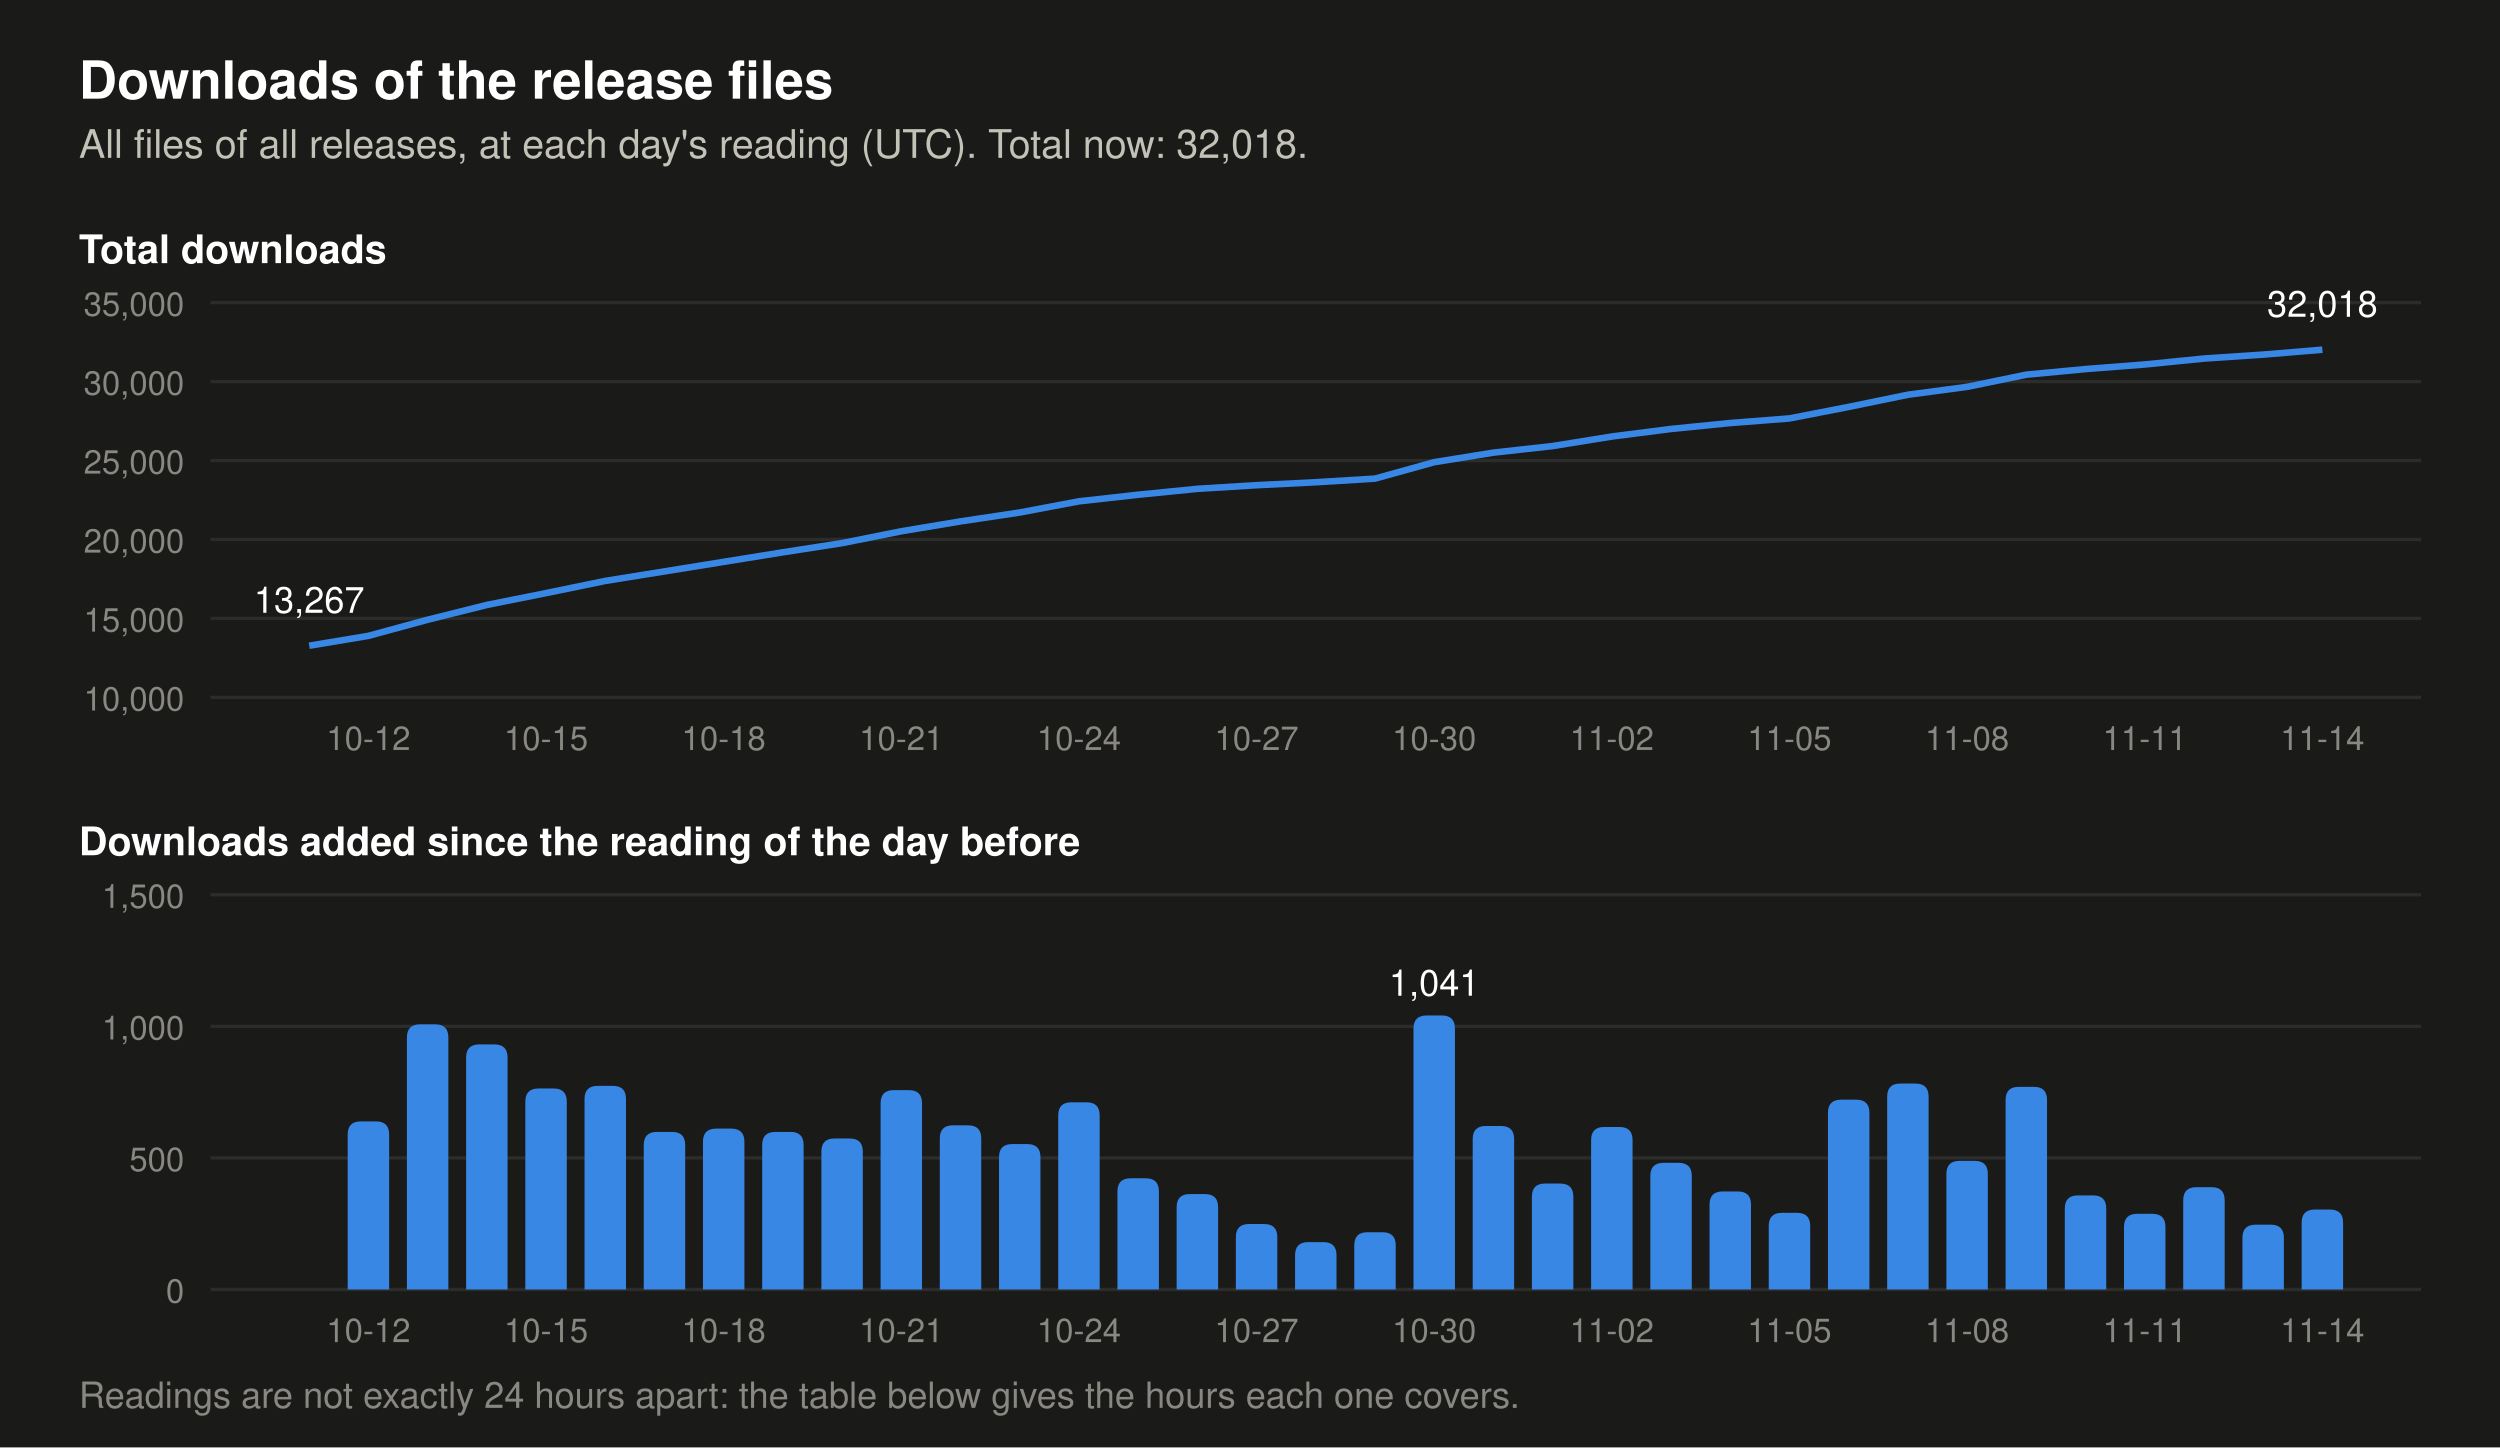
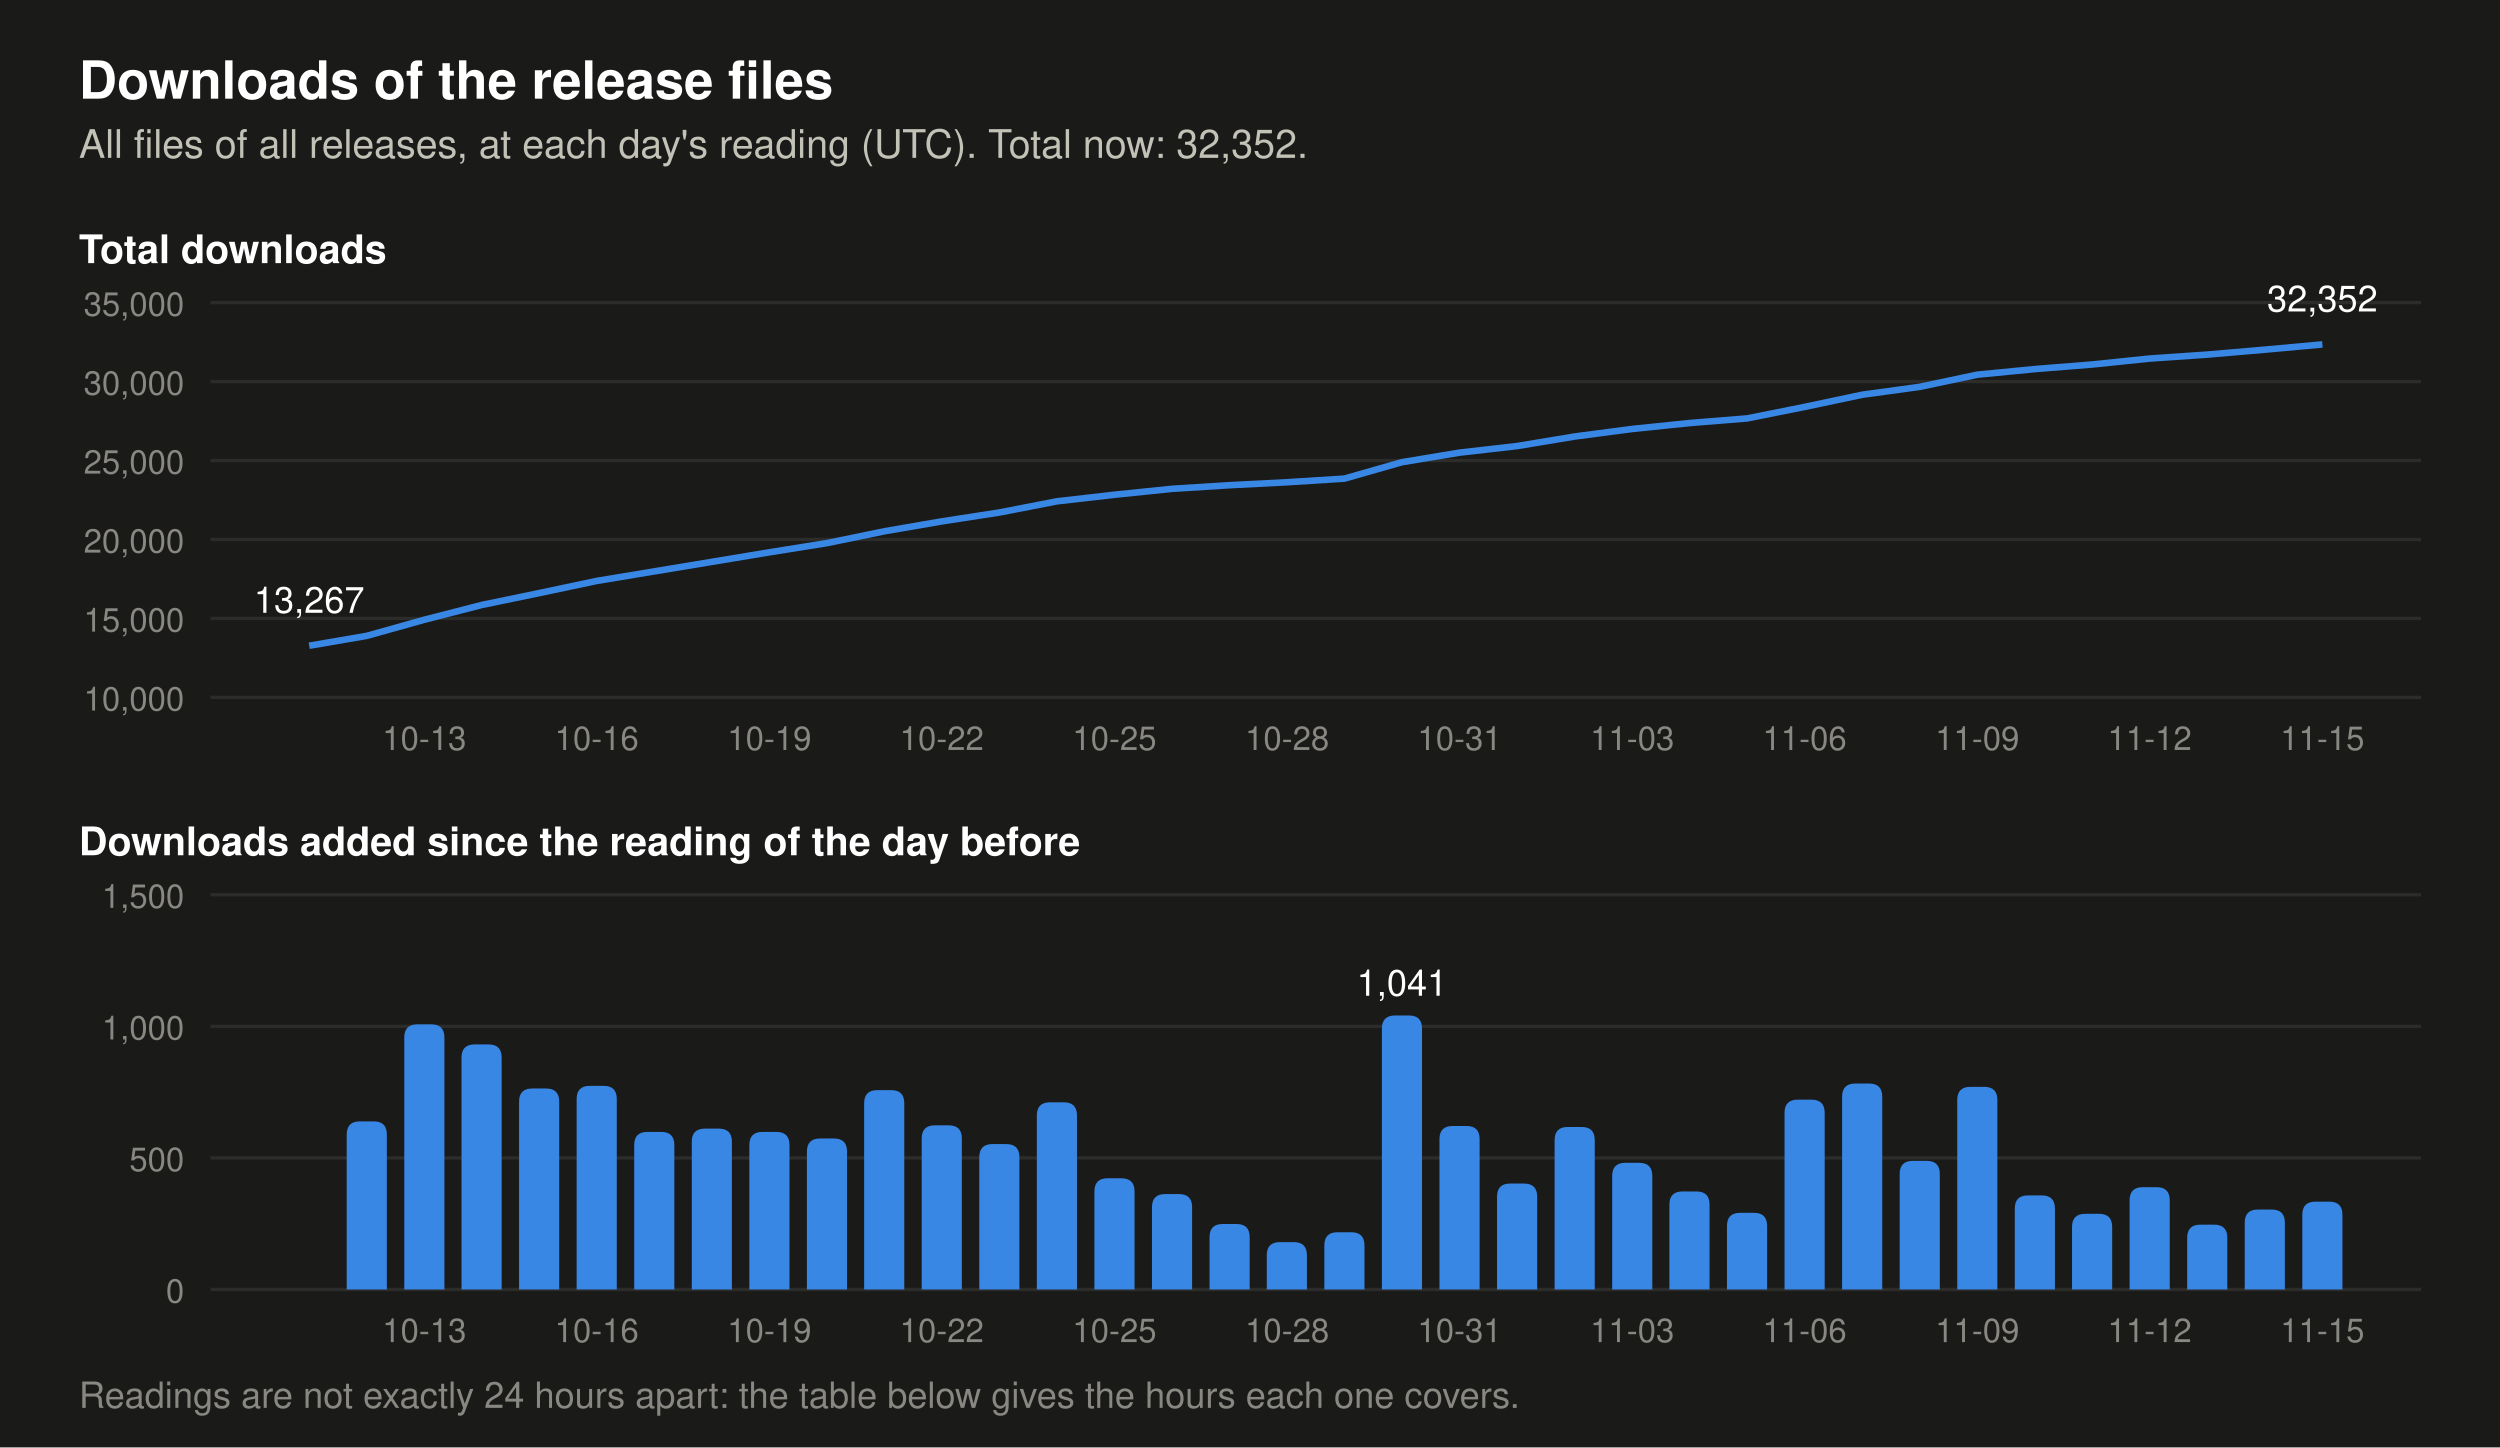
- <svg xmlns="http://www.w3.org/2000/svg" viewBox="0 0 760 440" width="760" height="440" role="img" aria-label="Two charts of the downloads of the release files. Total at each day's reading: 2026-11-01 25,909, 2026-11-02 26,527, 2026-11-03 27,008, 2026-11-04 27,381, 2026-11-05 27,672, 2026-11-06 28,393, 2026-11-07 29,176, 2026-11-08 29,665, 2026-11-09 30,435, 2026-11-10 30,792, 2026-11-11 31,079, 2026-11-12 31,468, 2026-11-13 31,714, 2026-11-14 32,018. Downloads added per day: 2026-11-01 402, 2026-11-02 618, 2026-11-03 481, 2026-11-04 373, 2026-11-05 291, 2026-11-06 721, 2026-11-07 783, 2026-11-08 489, 2026-11-09 770, 2026-11-10 357, 2026-11-11 287, 2026-11-12 389, 2026-11-13 246, 2026-11-14 304.">
+ <svg xmlns="http://www.w3.org/2000/svg" viewBox="0 0 760 440" width="760" height="440" role="img" aria-label="Two charts of the downloads of the release files. Total at each day's reading: 2026-11-02 26,527, 2026-11-03 27,008, 2026-11-04 27,381, 2026-11-05 27,672, 2026-11-06 28,393, 2026-11-07 29,176, 2026-11-08 29,665, 2026-11-09 30,435, 2026-11-10 30,792, 2026-11-11 31,079, 2026-11-12 31,468, 2026-11-13 31,714, 2026-11-14 32,018, 2026-11-15 32,352. Downloads added per day: 2026-11-02 618, 2026-11-03 481, 2026-11-04 373, 2026-11-05 291, 2026-11-06 721, 2026-11-07 783, 2026-11-08 489, 2026-11-09 770, 2026-11-10 357, 2026-11-11 287, 2026-11-12 389, 2026-11-13 246, 2026-11-14 304, 2026-11-15 334.">
  <rect width="760" height="440" fill="#1a1a19" />
  <text x="24.0" y="30.0" font-family="-apple-system, 'Segoe UI', Helvetica, Arial, sans-serif" font-size="16" font-weight="600" text-anchor="start" fill="#ffffff">Downloads of the release files</text>
-   <text x="24.0" y="48.0" font-family="-apple-system, 'Segoe UI', Helvetica, Arial, sans-serif" font-size="12" text-anchor="start" fill="#c3c2b7">All files of all releases, at each day's reading (UTC). Total now: 32,018.</text>
+   <text x="24.0" y="48.0" font-family="-apple-system, 'Segoe UI', Helvetica, Arial, sans-serif" font-size="12" text-anchor="start" fill="#c3c2b7">All files of all releases, at each day's reading (UTC). Total now: 32,352.</text>
  <text x="24.0" y="80.0" font-family="-apple-system, 'Segoe UI', Helvetica, Arial, sans-serif" font-size="12" font-weight="600" text-anchor="start" fill="#ffffff">Total downloads</text>
  <line x1="64" y1="212.0" x2="736" y2="212.0" stroke="#2c2c2a" stroke-width="1" />
  <text x="56.0" y="216.0" font-family="-apple-system, 'Segoe UI', Helvetica, Arial, sans-serif" font-size="10" text-anchor="end" fill="#898781">10,000</text>
  <line x1="64" y1="188.0" x2="736" y2="188.0" stroke="#2c2c2a" stroke-width="1" />
  <text x="56.0" y="192.0" font-family="-apple-system, 'Segoe UI', Helvetica, Arial, sans-serif" font-size="10" text-anchor="end" fill="#898781">15,000</text>
  <line x1="64" y1="164.0" x2="736" y2="164.0" stroke="#2c2c2a" stroke-width="1" />
  <text x="56.0" y="168.0" font-family="-apple-system, 'Segoe UI', Helvetica, Arial, sans-serif" font-size="10" text-anchor="end" fill="#898781">20,000</text>
  <line x1="64" y1="140.0" x2="736" y2="140.0" stroke="#2c2c2a" stroke-width="1" />
  <text x="56.0" y="144.0" font-family="-apple-system, 'Segoe UI', Helvetica, Arial, sans-serif" font-size="10" text-anchor="end" fill="#898781">25,000</text>
  <line x1="64" y1="116.0" x2="736" y2="116.0" stroke="#2c2c2a" stroke-width="1" />
  <text x="56.0" y="120.0" font-family="-apple-system, 'Segoe UI', Helvetica, Arial, sans-serif" font-size="10" text-anchor="end" fill="#898781">30,000</text>
  <line x1="64" y1="92.0" x2="736" y2="92.0" stroke="#2c2c2a" stroke-width="1" />
  <text x="56.0" y="96.0" font-family="-apple-system, 'Segoe UI', Helvetica, Arial, sans-serif" font-size="10" text-anchor="end" fill="#898781">35,000</text>
-   <polyline points="94.0,196.3 112.0,193.3 130.0,188.4 148.0,183.9 166.0,180.3 184.0,176.6 202.0,173.7 220.0,170.8 238.0,167.9 256.0,165.1 274.0,161.5 292.0,158.5 310.0,155.8 328.0,152.4 346.0,150.4 364.0,148.6 382.0,147.5 400.0,146.6 418.0,145.5 436.0,140.5 454.0,137.6 472.0,135.6 490.0,132.7 508.0,130.4 526.0,128.6 544.0,127.2 562.0,123.7 580.0,120.0 598.0,117.6 616.0,113.9 634.0,112.2 652.0,110.8 670.0,109.0 688.0,107.8 706.0,106.3" fill="none" stroke="#3987e5" stroke-width="2" stroke-linejoin="round" />
+   <polyline points="94.0,196.3 111.5,193.3 129.0,188.4 146.5,183.9 163.9,180.3 181.4,176.6 198.9,173.7 216.4,170.8 233.9,167.9 251.4,165.1 268.9,161.5 286.3,158.5 303.8,155.8 321.3,152.4 338.8,150.4 356.3,148.6 373.8,147.5 391.3,146.6 408.7,145.5 426.2,140.5 443.7,137.6 461.2,135.6 478.7,132.7 496.2,130.4 513.7,128.6 531.1,127.2 548.6,123.7 566.1,120.0 583.6,117.6 601.1,113.9 618.6,112.2 636.1,110.8 653.5,109.0 671.0,107.8 688.5,106.3 706.0,104.7" fill="none" stroke="#3987e5" stroke-width="2" stroke-linejoin="round" />
  <text x="94.0" y="186.3" font-family="-apple-system, 'Segoe UI', Helvetica, Arial, sans-serif" font-size="11" text-anchor="middle" fill="#ffffff">13,267</text>
-   <text x="706.0" y="96.3" font-family="-apple-system, 'Segoe UI', Helvetica, Arial, sans-serif" font-size="11" text-anchor="middle" fill="#ffffff">32,018</text>
+   <text x="706.0" y="94.7" font-family="-apple-system, 'Segoe UI', Helvetica, Arial, sans-serif" font-size="11" text-anchor="middle" fill="#ffffff">32,352</text>
  <text x="24.0" y="260.0" font-family="-apple-system, 'Segoe UI', Helvetica, Arial, sans-serif" font-size="12" font-weight="600" text-anchor="start" fill="#ffffff">Downloads added since the reading of the day before</text>
  <line x1="64" y1="392.0" x2="736" y2="392.0" stroke="#2c2c2a" stroke-width="1" />
  <text x="56.0" y="396.0" font-family="-apple-system, 'Segoe UI', Helvetica, Arial, sans-serif" font-size="10" text-anchor="end" fill="#898781">0</text>
  <line x1="64" y1="352.0" x2="736" y2="352.0" stroke="#2c2c2a" stroke-width="1" />
  <text x="56.0" y="356.0" font-family="-apple-system, 'Segoe UI', Helvetica, Arial, sans-serif" font-size="10" text-anchor="end" fill="#898781">500</text>
  <line x1="64" y1="312.0" x2="736" y2="312.0" stroke="#2c2c2a" stroke-width="1" />
  <text x="56.0" y="316.0" font-family="-apple-system, 'Segoe UI', Helvetica, Arial, sans-serif" font-size="10" text-anchor="end" fill="#898781">1,000</text>
  <line x1="64" y1="272.0" x2="736" y2="272.0" stroke="#2c2c2a" stroke-width="1" />
  <text x="56.0" y="276.0" font-family="-apple-system, 'Segoe UI', Helvetica, Arial, sans-serif" font-size="10" text-anchor="end" fill="#898781">1,500</text>
-   <path d="M105.7,392 v-47.1 q0,-4 4,-4 h4.6 q4,0 4,4 v47.1 z" fill="#3987e5" />
-   <path d="M123.7,392 v-76.6 q0,-4 4,-4 h4.6 q4,0 4,4 v76.6 z" fill="#3987e5" />
-   <path d="M141.7,392 v-70.5 q0,-4 4,-4 h4.6 q4,0 4,4 v70.5 z" fill="#3987e5" />
-   <path d="M159.7,392 v-57.1 q0,-4 4,-4 h4.6 q4,0 4,4 v57.1 z" fill="#3987e5" />
-   <path d="M177.7,392 v-57.9 q0,-4 4,-4 h4.6 q4,0 4,4 v57.9 z" fill="#3987e5" />
-   <path d="M195.7,392 v-43.9 q0,-4 4,-4 h4.6 q4,0 4,4 v43.9 z" fill="#3987e5" />
-   <path d="M213.7,392 v-44.9 q0,-4 4,-4 h4.6 q4,0 4,4 v44.9 z" fill="#3987e5" />
-   <path d="M231.7,392 v-43.9 q0,-4 4,-4 h4.6 q4,0 4,4 v43.9 z" fill="#3987e5" />
-   <path d="M249.7,392 v-41.9 q0,-4 4,-4 h4.6 q4,0 4,4 v41.9 z" fill="#3987e5" />
-   <path d="M267.7,392 v-56.6 q0,-4 4,-4 h4.6 q4,0 4,4 v56.6 z" fill="#3987e5" />
-   <path d="M285.7,392 v-45.9 q0,-4 4,-4 h4.6 q4,0 4,4 v45.9 z" fill="#3987e5" />
-   <path d="M303.7,392 v-40.2 q0,-4 4,-4 h4.6 q4,0 4,4 v40.2 z" fill="#3987e5" />
-   <path d="M321.7,392 v-52.9 q0,-4 4,-4 h4.6 q4,0 4,4 v52.9 z" fill="#3987e5" />
-   <path d="M339.7,392 v-29.8 q0,-4 4,-4 h4.6 q4,0 4,4 v29.8 z" fill="#3987e5" />
-   <path d="M357.7,392 v-25.0 q0,-4 4,-4 h4.6 q4,0 4,4 v25.0 z" fill="#3987e5" />
-   <path d="M375.7,392 v-15.9 q0,-4 4,-4 h4.6 q4,0 4,4 v15.9 z" fill="#3987e5" />
-   <path d="M393.7,392 v-10.4 q0,-4 4,-4 h4.6 q4,0 4,4 v10.4 z" fill="#3987e5" />
-   <path d="M411.7,392 v-13.4 q0,-4 4,-4 h4.6 q4,0 4,4 v13.4 z" fill="#3987e5" />
-   <path d="M429.7,392 v-79.3 q0,-4 4,-4 h4.6 q4,0 4,4 v79.3 z" fill="#3987e5" />
-   <text x="436.0" y="302.7" font-family="-apple-system, 'Segoe UI', Helvetica, Arial, sans-serif" font-size="11" text-anchor="middle" fill="#ffffff">1,041</text>
-   <path d="M447.7,392 v-45.7 q0,-4 4,-4 h4.6 q4,0 4,4 v45.7 z" fill="#3987e5" />
-   <path d="M465.7,392 v-28.2 q0,-4 4,-4 h4.6 q4,0 4,4 v28.2 z" fill="#3987e5" />
-   <path d="M483.7,392 v-45.4 q0,-4 4,-4 h4.6 q4,0 4,4 v45.4 z" fill="#3987e5" />
-   <path d="M501.7,392 v-34.5 q0,-4 4,-4 h4.6 q4,0 4,4 v34.5 z" fill="#3987e5" />
-   <path d="M519.7,392 v-25.8 q0,-4 4,-4 h4.6 q4,0 4,4 v25.8 z" fill="#3987e5" />
-   <path d="M537.7,392 v-19.3 q0,-4 4,-4 h4.6 q4,0 4,4 v19.3 z" fill="#3987e5" />
-   <path d="M555.7,392 v-53.7 q0,-4 4,-4 h4.6 q4,0 4,4 v53.7 z" fill="#3987e5" />
-   <path d="M573.7,392 v-58.6 q0,-4 4,-4 h4.6 q4,0 4,4 v58.6 z" fill="#3987e5" />
-   <path d="M591.7,392 v-35.1 q0,-4 4,-4 h4.6 q4,0 4,4 v35.1 z" fill="#3987e5" />
-   <path d="M609.7,392 v-57.6 q0,-4 4,-4 h4.6 q4,0 4,4 v57.6 z" fill="#3987e5" />
-   <path d="M627.7,392 v-24.6 q0,-4 4,-4 h4.6 q4,0 4,4 v24.6 z" fill="#3987e5" />
-   <path d="M645.7,392 v-19.0 q0,-4 4,-4 h4.6 q4,0 4,4 v19.0 z" fill="#3987e5" />
-   <path d="M663.7,392 v-27.1 q0,-4 4,-4 h4.6 q4,0 4,4 v27.1 z" fill="#3987e5" />
-   <path d="M681.7,392 v-15.7 q0,-4 4,-4 h4.6 q4,0 4,4 v15.7 z" fill="#3987e5" />
-   <path d="M699.7,392 v-20.3 q0,-4 4,-4 h4.6 q4,0 4,4 v20.3 z" fill="#3987e5" />
-   <text x="112.0" y="228.0" font-family="-apple-system, 'Segoe UI', Helvetica, Arial, sans-serif" font-size="10" text-anchor="middle" fill="#898781">10-12</text>
-   <text x="112.0" y="408.0" font-family="-apple-system, 'Segoe UI', Helvetica, Arial, sans-serif" font-size="10" text-anchor="middle" fill="#898781">10-12</text>
-   <text x="166.0" y="228.0" font-family="-apple-system, 'Segoe UI', Helvetica, Arial, sans-serif" font-size="10" text-anchor="middle" fill="#898781">10-15</text>
-   <text x="166.0" y="408.0" font-family="-apple-system, 'Segoe UI', Helvetica, Arial, sans-serif" font-size="10" text-anchor="middle" fill="#898781">10-15</text>
-   <text x="220.0" y="228.0" font-family="-apple-system, 'Segoe UI', Helvetica, Arial, sans-serif" font-size="10" text-anchor="middle" fill="#898781">10-18</text>
-   <text x="220.0" y="408.0" font-family="-apple-system, 'Segoe UI', Helvetica, Arial, sans-serif" font-size="10" text-anchor="middle" fill="#898781">10-18</text>
-   <text x="274.0" y="228.0" font-family="-apple-system, 'Segoe UI', Helvetica, Arial, sans-serif" font-size="10" text-anchor="middle" fill="#898781">10-21</text>
-   <text x="274.0" y="408.0" font-family="-apple-system, 'Segoe UI', Helvetica, Arial, sans-serif" font-size="10" text-anchor="middle" fill="#898781">10-21</text>
-   <text x="328.0" y="228.0" font-family="-apple-system, 'Segoe UI', Helvetica, Arial, sans-serif" font-size="10" text-anchor="middle" fill="#898781">10-24</text>
-   <text x="328.0" y="408.0" font-family="-apple-system, 'Segoe UI', Helvetica, Arial, sans-serif" font-size="10" text-anchor="middle" fill="#898781">10-24</text>
-   <text x="382.0" y="228.0" font-family="-apple-system, 'Segoe UI', Helvetica, Arial, sans-serif" font-size="10" text-anchor="middle" fill="#898781">10-27</text>
-   <text x="382.0" y="408.0" font-family="-apple-system, 'Segoe UI', Helvetica, Arial, sans-serif" font-size="10" text-anchor="middle" fill="#898781">10-27</text>
-   <text x="436.0" y="228.0" font-family="-apple-system, 'Segoe UI', Helvetica, Arial, sans-serif" font-size="10" text-anchor="middle" fill="#898781">10-30</text>
-   <text x="436.0" y="408.0" font-family="-apple-system, 'Segoe UI', Helvetica, Arial, sans-serif" font-size="10" text-anchor="middle" fill="#898781">10-30</text>
-   <text x="490.0" y="228.0" font-family="-apple-system, 'Segoe UI', Helvetica, Arial, sans-serif" font-size="10" text-anchor="middle" fill="#898781">11-02</text>
-   <text x="490.0" y="408.0" font-family="-apple-system, 'Segoe UI', Helvetica, Arial, sans-serif" font-size="10" text-anchor="middle" fill="#898781">11-02</text>
-   <text x="544.0" y="228.0" font-family="-apple-system, 'Segoe UI', Helvetica, Arial, sans-serif" font-size="10" text-anchor="middle" fill="#898781">11-05</text>
-   <text x="544.0" y="408.0" font-family="-apple-system, 'Segoe UI', Helvetica, Arial, sans-serif" font-size="10" text-anchor="middle" fill="#898781">11-05</text>
-   <text x="598.0" y="228.0" font-family="-apple-system, 'Segoe UI', Helvetica, Arial, sans-serif" font-size="10" text-anchor="middle" fill="#898781">11-08</text>
-   <text x="598.0" y="408.0" font-family="-apple-system, 'Segoe UI', Helvetica, Arial, sans-serif" font-size="10" text-anchor="middle" fill="#898781">11-08</text>
-   <text x="652.0" y="228.0" font-family="-apple-system, 'Segoe UI', Helvetica, Arial, sans-serif" font-size="10" text-anchor="middle" fill="#898781">11-11</text>
-   <text x="652.0" y="408.0" font-family="-apple-system, 'Segoe UI', Helvetica, Arial, sans-serif" font-size="10" text-anchor="middle" fill="#898781">11-11</text>
-   <text x="706.0" y="228.0" font-family="-apple-system, 'Segoe UI', Helvetica, Arial, sans-serif" font-size="10" text-anchor="middle" fill="#898781">11-14</text>
-   <text x="706.0" y="408.0" font-family="-apple-system, 'Segoe UI', Helvetica, Arial, sans-serif" font-size="10" text-anchor="middle" fill="#898781">11-14</text>
+   <path d="M105.4,392 v-47.1 q0,-4 4,-4 h4.2 q4,0 4,4 v47.1 z" fill="#3987e5" />
+   <path d="M122.9,392 v-76.6 q0,-4 4,-4 h4.2 q4,0 4,4 v76.6 z" fill="#3987e5" />
+   <path d="M140.3,392 v-70.5 q0,-4 4,-4 h4.2 q4,0 4,4 v70.5 z" fill="#3987e5" />
+   <path d="M157.8,392 v-57.1 q0,-4 4,-4 h4.2 q4,0 4,4 v57.1 z" fill="#3987e5" />
+   <path d="M175.3,392 v-57.9 q0,-4 4,-4 h4.2 q4,0 4,4 v57.9 z" fill="#3987e5" />
+   <path d="M192.8,392 v-43.9 q0,-4 4,-4 h4.2 q4,0 4,4 v43.9 z" fill="#3987e5" />
+   <path d="M210.3,392 v-44.9 q0,-4 4,-4 h4.2 q4,0 4,4 v44.9 z" fill="#3987e5" />
+   <path d="M227.8,392 v-43.9 q0,-4 4,-4 h4.2 q4,0 4,4 v43.9 z" fill="#3987e5" />
+   <path d="M245.3,392 v-41.9 q0,-4 4,-4 h4.2 q4,0 4,4 v41.9 z" fill="#3987e5" />
+   <path d="M262.7,392 v-56.6 q0,-4 4,-4 h4.2 q4,0 4,4 v56.6 z" fill="#3987e5" />
+   <path d="M280.2,392 v-45.9 q0,-4 4,-4 h4.2 q4,0 4,4 v45.9 z" fill="#3987e5" />
+   <path d="M297.7,392 v-40.2 q0,-4 4,-4 h4.2 q4,0 4,4 v40.2 z" fill="#3987e5" />
+   <path d="M315.2,392 v-52.9 q0,-4 4,-4 h4.2 q4,0 4,4 v52.9 z" fill="#3987e5" />
+   <path d="M332.7,392 v-29.8 q0,-4 4,-4 h4.2 q4,0 4,4 v29.8 z" fill="#3987e5" />
+   <path d="M350.2,392 v-25.0 q0,-4 4,-4 h4.2 q4,0 4,4 v25.0 z" fill="#3987e5" />
+   <path d="M367.7,392 v-15.9 q0,-4 4,-4 h4.2 q4,0 4,4 v15.9 z" fill="#3987e5" />
+   <path d="M385.1,392 v-10.4 q0,-4 4,-4 h4.2 q4,0 4,4 v10.4 z" fill="#3987e5" />
+   <path d="M402.6,392 v-13.4 q0,-4 4,-4 h4.2 q4,0 4,4 v13.4 z" fill="#3987e5" />
+   <path d="M420.1,392 v-79.3 q0,-4 4,-4 h4.2 q4,0 4,4 v79.3 z" fill="#3987e5" />
+   <text x="426.2" y="302.7" font-family="-apple-system, 'Segoe UI', Helvetica, Arial, sans-serif" font-size="11" text-anchor="middle" fill="#ffffff">1,041</text>
+   <path d="M437.6,392 v-45.7 q0,-4 4,-4 h4.2 q4,0 4,4 v45.7 z" fill="#3987e5" />
+   <path d="M455.1,392 v-28.2 q0,-4 4,-4 h4.2 q4,0 4,4 v28.2 z" fill="#3987e5" />
+   <path d="M472.6,392 v-45.4 q0,-4 4,-4 h4.2 q4,0 4,4 v45.4 z" fill="#3987e5" />
+   <path d="M490.1,392 v-34.5 q0,-4 4,-4 h4.2 q4,0 4,4 v34.5 z" fill="#3987e5" />
+   <path d="M507.5,392 v-25.8 q0,-4 4,-4 h4.2 q4,0 4,4 v25.8 z" fill="#3987e5" />
+   <path d="M525.0,392 v-19.3 q0,-4 4,-4 h4.2 q4,0 4,4 v19.3 z" fill="#3987e5" />
+   <path d="M542.5,392 v-53.7 q0,-4 4,-4 h4.2 q4,0 4,4 v53.7 z" fill="#3987e5" />
+   <path d="M560.0,392 v-58.6 q0,-4 4,-4 h4.2 q4,0 4,4 v58.6 z" fill="#3987e5" />
+   <path d="M577.5,392 v-35.1 q0,-4 4,-4 h4.2 q4,0 4,4 v35.1 z" fill="#3987e5" />
+   <path d="M595.0,392 v-57.6 q0,-4 4,-4 h4.2 q4,0 4,4 v57.6 z" fill="#3987e5" />
+   <path d="M612.5,392 v-24.6 q0,-4 4,-4 h4.2 q4,0 4,4 v24.6 z" fill="#3987e5" />
+   <path d="M629.9,392 v-19.0 q0,-4 4,-4 h4.2 q4,0 4,4 v19.0 z" fill="#3987e5" />
+   <path d="M647.4,392 v-27.1 q0,-4 4,-4 h4.2 q4,0 4,4 v27.1 z" fill="#3987e5" />
+   <path d="M664.9,392 v-15.7 q0,-4 4,-4 h4.2 q4,0 4,4 v15.7 z" fill="#3987e5" />
+   <path d="M682.4,392 v-20.3 q0,-4 4,-4 h4.2 q4,0 4,4 v20.3 z" fill="#3987e5" />
+   <path d="M699.9,392 v-22.7 q0,-4 4,-4 h4.2 q4,0 4,4 v22.7 z" fill="#3987e5" />
+   <text x="129.0" y="228.0" font-family="-apple-system, 'Segoe UI', Helvetica, Arial, sans-serif" font-size="10" text-anchor="middle" fill="#898781">10-13</text>
+   <text x="129.0" y="408.0" font-family="-apple-system, 'Segoe UI', Helvetica, Arial, sans-serif" font-size="10" text-anchor="middle" fill="#898781">10-13</text>
+   <text x="181.4" y="228.0" font-family="-apple-system, 'Segoe UI', Helvetica, Arial, sans-serif" font-size="10" text-anchor="middle" fill="#898781">10-16</text>
+   <text x="181.4" y="408.0" font-family="-apple-system, 'Segoe UI', Helvetica, Arial, sans-serif" font-size="10" text-anchor="middle" fill="#898781">10-16</text>
+   <text x="233.9" y="228.0" font-family="-apple-system, 'Segoe UI', Helvetica, Arial, sans-serif" font-size="10" text-anchor="middle" fill="#898781">10-19</text>
+   <text x="233.9" y="408.0" font-family="-apple-system, 'Segoe UI', Helvetica, Arial, sans-serif" font-size="10" text-anchor="middle" fill="#898781">10-19</text>
+   <text x="286.3" y="228.0" font-family="-apple-system, 'Segoe UI', Helvetica, Arial, sans-serif" font-size="10" text-anchor="middle" fill="#898781">10-22</text>
+   <text x="286.3" y="408.0" font-family="-apple-system, 'Segoe UI', Helvetica, Arial, sans-serif" font-size="10" text-anchor="middle" fill="#898781">10-22</text>
+   <text x="338.8" y="228.0" font-family="-apple-system, 'Segoe UI', Helvetica, Arial, sans-serif" font-size="10" text-anchor="middle" fill="#898781">10-25</text>
+   <text x="338.8" y="408.0" font-family="-apple-system, 'Segoe UI', Helvetica, Arial, sans-serif" font-size="10" text-anchor="middle" fill="#898781">10-25</text>
+   <text x="391.3" y="228.0" font-family="-apple-system, 'Segoe UI', Helvetica, Arial, sans-serif" font-size="10" text-anchor="middle" fill="#898781">10-28</text>
+   <text x="391.3" y="408.0" font-family="-apple-system, 'Segoe UI', Helvetica, Arial, sans-serif" font-size="10" text-anchor="middle" fill="#898781">10-28</text>
+   <text x="443.7" y="228.0" font-family="-apple-system, 'Segoe UI', Helvetica, Arial, sans-serif" font-size="10" text-anchor="middle" fill="#898781">10-31</text>
+   <text x="443.7" y="408.0" font-family="-apple-system, 'Segoe UI', Helvetica, Arial, sans-serif" font-size="10" text-anchor="middle" fill="#898781">10-31</text>
+   <text x="496.2" y="228.0" font-family="-apple-system, 'Segoe UI', Helvetica, Arial, sans-serif" font-size="10" text-anchor="middle" fill="#898781">11-03</text>
+   <text x="496.2" y="408.0" font-family="-apple-system, 'Segoe UI', Helvetica, Arial, sans-serif" font-size="10" text-anchor="middle" fill="#898781">11-03</text>
+   <text x="548.6" y="228.0" font-family="-apple-system, 'Segoe UI', Helvetica, Arial, sans-serif" font-size="10" text-anchor="middle" fill="#898781">11-06</text>
+   <text x="548.6" y="408.0" font-family="-apple-system, 'Segoe UI', Helvetica, Arial, sans-serif" font-size="10" text-anchor="middle" fill="#898781">11-06</text>
+   <text x="601.1" y="228.0" font-family="-apple-system, 'Segoe UI', Helvetica, Arial, sans-serif" font-size="10" text-anchor="middle" fill="#898781">11-09</text>
+   <text x="601.1" y="408.0" font-family="-apple-system, 'Segoe UI', Helvetica, Arial, sans-serif" font-size="10" text-anchor="middle" fill="#898781">11-09</text>
+   <text x="653.5" y="228.0" font-family="-apple-system, 'Segoe UI', Helvetica, Arial, sans-serif" font-size="10" text-anchor="middle" fill="#898781">11-12</text>
+   <text x="653.5" y="408.0" font-family="-apple-system, 'Segoe UI', Helvetica, Arial, sans-serif" font-size="10" text-anchor="middle" fill="#898781">11-12</text>
+   <text x="706.0" y="228.0" font-family="-apple-system, 'Segoe UI', Helvetica, Arial, sans-serif" font-size="10" text-anchor="middle" fill="#898781">11-15</text>
+   <text x="706.0" y="408.0" font-family="-apple-system, 'Segoe UI', Helvetica, Arial, sans-serif" font-size="10" text-anchor="middle" fill="#898781">11-15</text>
  <text x="24.0" y="428.0" font-family="-apple-system, 'Segoe UI', Helvetica, Arial, sans-serif" font-size="11" text-anchor="start" fill="#898781">Readings are not exactly 24 hours apart: the table below gives the hours each one covers.</text>
</svg>
